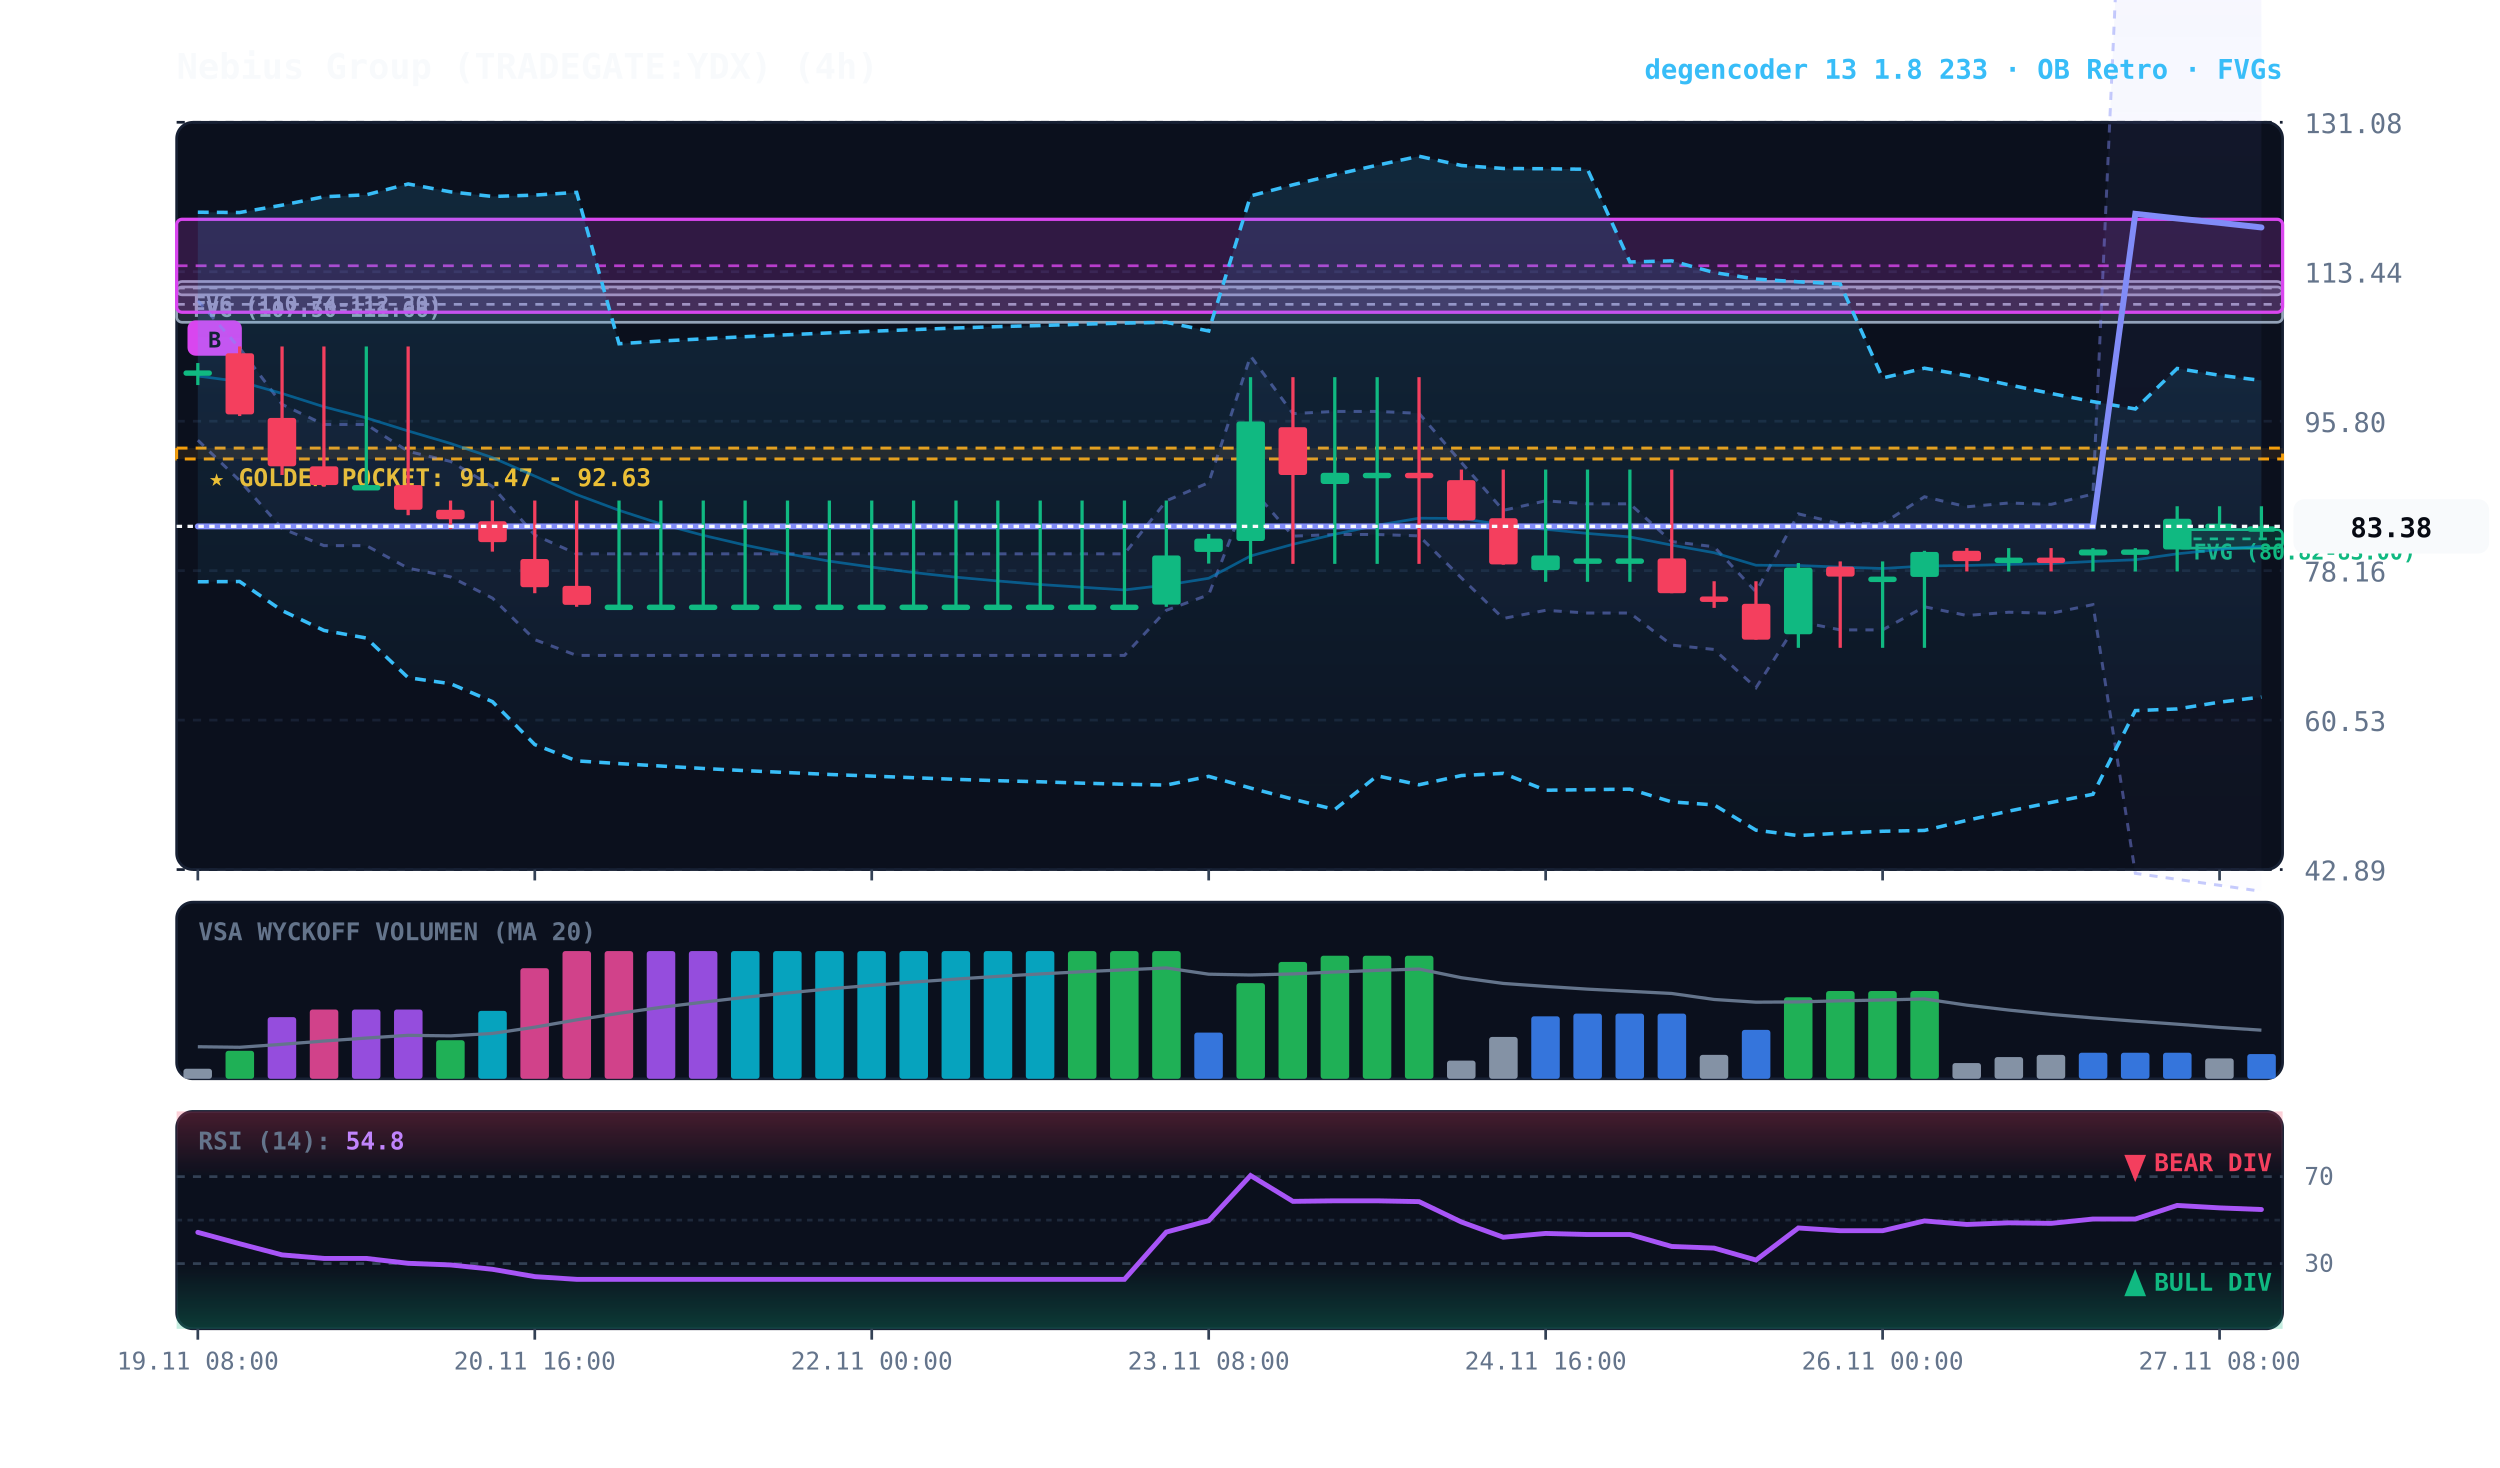
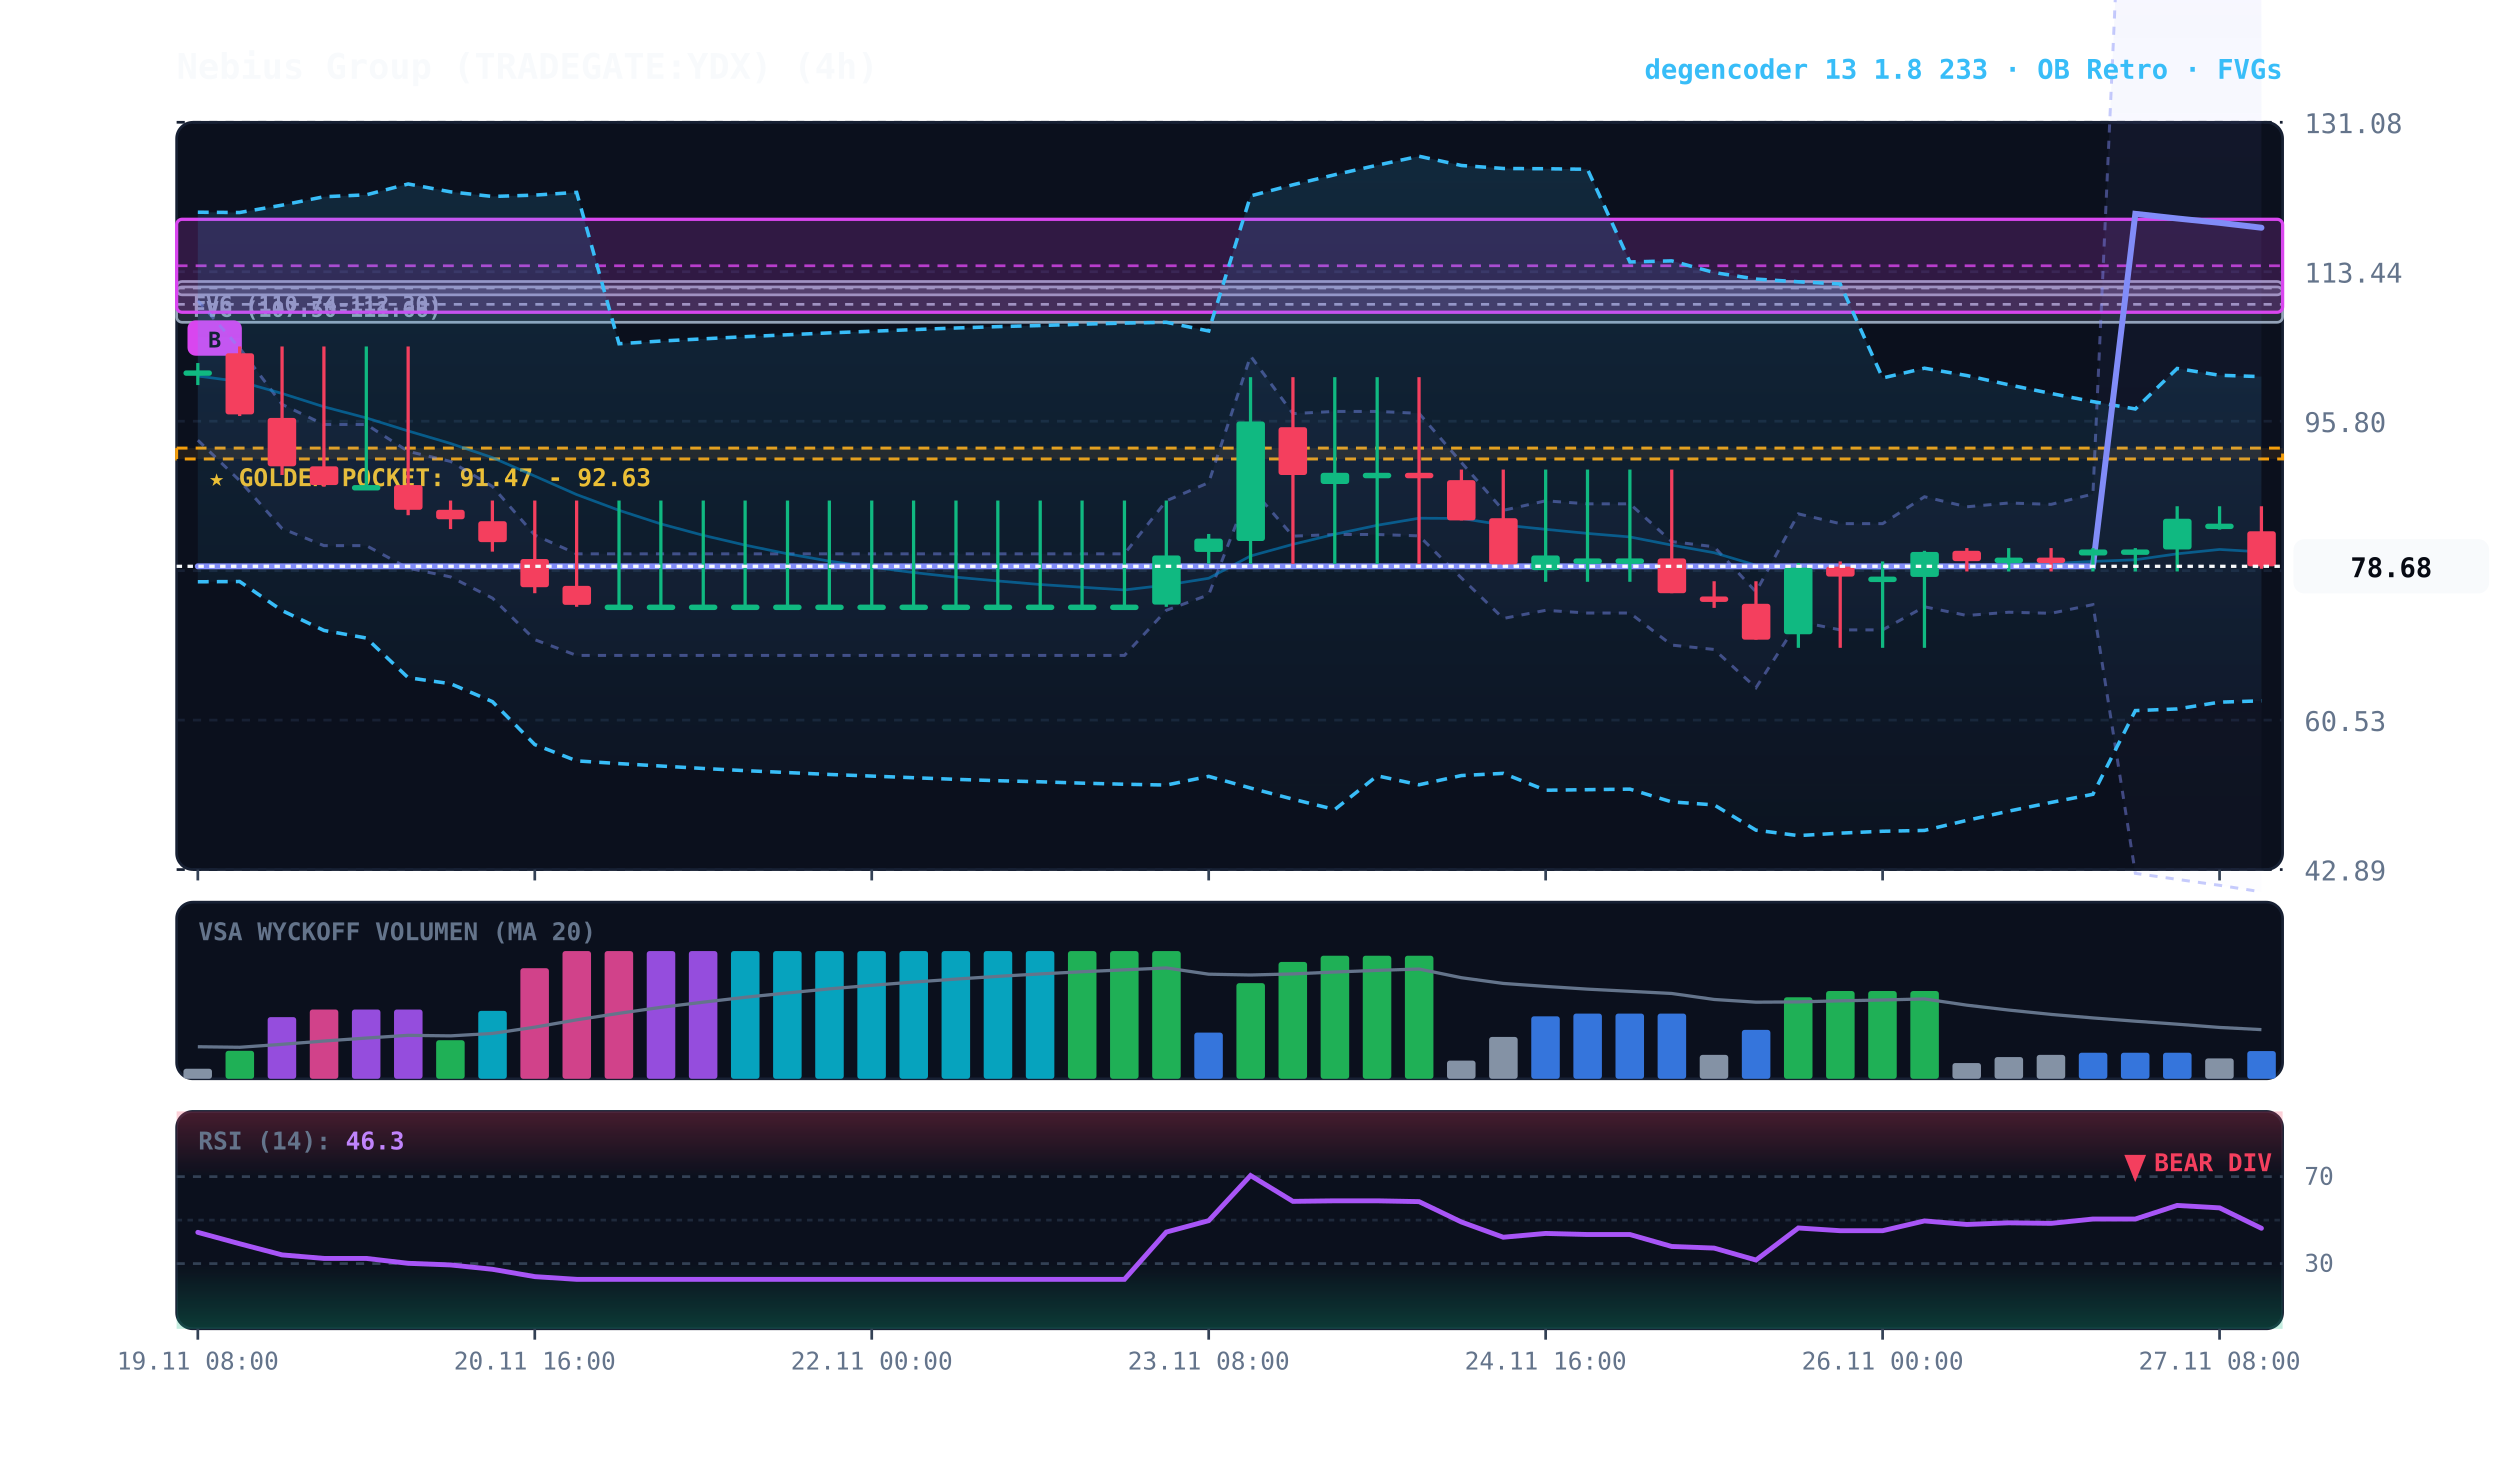
<svg xmlns="http://www.w3.org/2000/svg" viewBox="0 0 920 540" width="100%" height="100%" style="background:#070a13; font-family:'JetBrains Mono', monospace;">
  <defs>
    <linearGradient id="cloud-grad" x1="0%" y1="0%" x2="0%" y2="100%">
      <stop offset="0%" stop-color="#38bdf8" stop-opacity="0.14" />
      <stop offset="100%" stop-color="#38bdf8" stop-opacity="0.02" />
    </linearGradient>
    <linearGradient id="rfe-cloud" x1="0%" y1="0%" x2="0%" y2="100%">
      <stop offset="0%" stop-color="#818cf8" stop-opacity="0.09" />
      <stop offset="100%" stop-color="#818cf8" stop-opacity="0.02" />
    </linearGradient>
    <linearGradient id="rsi-overbought" x1="0%" y1="0%" x2="0%" y2="100%">
      <stop offset="0%" stop-color="#f43f5e" stop-opacity="0.25" />
      <stop offset="100%" stop-color="#f43f5e" stop-opacity="0.0" />
    </linearGradient>
    <linearGradient id="rsi-oversold" x1="0%" y1="0%" x2="0%" y2="100%">
      <stop offset="0%" stop-color="#10b981" stop-opacity="0.0" />
      <stop offset="100%" stop-color="#10b981" stop-opacity="0.25" />
    </linearGradient>
  </defs>
  <rect x="65" y="45" width="775" height="275" fill="#0b101d" rx="6" stroke="#172033" stroke-width="1" />
  <rect x="65" y="332" width="775" height="65" fill="#0b101d" rx="6" stroke="#172033" stroke-width="1" />
  <rect x="65" y="409" width="775" height="80" fill="#0b101d" rx="6" stroke="#172033" stroke-width="1" />
  <line x1="65" y1="320.0" x2="840" y2="320.0" stroke="#172033" stroke-dasharray="3,3" stroke-width="1" />
  <text x="848" y="324.0" fill="#64748b" font-size="10" text-anchor="start">42.89</text>
  <line x1="65" y1="265.0" x2="840" y2="265.0" stroke="#172033" stroke-dasharray="3,3" stroke-width="1" />
  <text x="848" y="269.0" fill="#64748b" font-size="10" text-anchor="start">60.53</text>
  <line x1="65" y1="210.0" x2="840" y2="210.0" stroke="#172033" stroke-dasharray="3,3" stroke-width="1" />
  <text x="848" y="214.0" fill="#64748b" font-size="10" text-anchor="start">78.16</text>
  <line x1="65" y1="155.0" x2="840" y2="155.0" stroke="#172033" stroke-dasharray="3,3" stroke-width="1" />
  <text x="848" y="159.0" fill="#64748b" font-size="10" text-anchor="start">95.80</text>
  <line x1="65" y1="100.0" x2="840" y2="100.0" stroke="#172033" stroke-dasharray="3,3" stroke-width="1" />
  <text x="848" y="104.0" fill="#64748b" font-size="10" text-anchor="start">113.44</text>
  <line x1="65" y1="45.0" x2="840" y2="45.0" stroke="#172033" stroke-dasharray="3,3" stroke-width="1" />
  <text x="848" y="49.0" fill="#64748b" font-size="10" text-anchor="start">131.08</text>
  <rect x="65" y="164.9" width="775" height="4.0" fill="rgba(245, 158, 11, 0.10)" stroke="#f59e0b" stroke-dasharray="4,3" stroke-width="1.1" />
  <text x="77" y="178.9" fill="#fbbf24" font-size="9" font-weight="bold">★ GOLDEN POCKET: 91.47 - 92.63</text>
-   <rect x="801.2" y="194.9" width="38.8" height="6.8" fill="rgba(16, 185, 129, 0.18)" stroke="#10b981" stroke-width="1" rx="2" />
-   <line x1="801.2" y1="198.3" x2="840" y2="198.3" stroke="#10b981" stroke-dasharray="3,3" stroke-width="1" />
-   <text x="807.2" y="205.9" fill="#10b981" font-size="8" font-weight="bold">FVG (80.82-83.00)</text>
  <rect x="65.0" y="105.6" width="775.0" height="13.0" fill="rgba(148, 163, 184, 0.18)" stroke="#94a3b8" stroke-width="1" rx="2" />
  <line x1="65.0" y1="112.0" x2="840" y2="112.0" stroke="#94a3b8" stroke-dasharray="3,3" stroke-width="1" />
  <text x="71.0" y="116.6" fill="#94a3b8" font-size="8" font-weight="bold">FVG (107.50-111.66)</text>
  <rect x="65.0" y="103.6" width="775.0" height="4.9" fill="rgba(148, 163, 184, 0.18)" stroke="#94a3b8" stroke-width="1" rx="2" />
  <line x1="65.0" y1="106.0" x2="840" y2="106.0" stroke="#94a3b8" stroke-dasharray="3,3" stroke-width="1" />
  <text x="71.0" y="114.6" fill="#94a3b8" font-size="8" font-weight="bold">FVG (110.74-112.30)</text>
  <rect x="65.0" y="80.7" width="775.0" height="34.2" fill="rgba(217, 70, 239, 0.18)" stroke="#d946ef" stroke-width="1.2" rx="2" />
  <line x1="65.0" y1="97.8" x2="840" y2="97.8" stroke="#d946ef" stroke-dasharray="4,3" stroke-width="1.0" opacity="0.8" />
  <rect x="69.0" y="117.9" width="20" height="13" fill="#d946ef" rx="3" />
  <text x="79.0" y="127.9" fill="#070a13" font-size="8" font-weight="bold" text-anchor="middle">B</text>
-   <polygon points="72.8,110.6 88.2,128.1 103.8,148.8 119.2,156.2 134.8,156.2 150.2,166.1 165.8,169.8 181.2,179.0 196.8,196.9 212.2,203.8 227.8,203.8 243.2,203.8 258.8,203.8 274.2,203.8 289.8,203.8 305.2,203.8 320.8,203.8 336.2,203.8 351.8,203.8 367.2,203.8 382.8,203.8 398.2,203.8 413.8,203.8 429.2,184.3 444.8,177.6 460.2,131.0 475.8,152.2 491.2,151.4 506.8,151.4 522.2,152.1 537.8,170.2 553.2,187.8 568.8,184.3 584.2,185.4 599.8,185.4 615.2,199.3 630.8,201.2 646.2,217.8 661.8,189.1 677.2,192.7 692.8,192.7 708.2,182.8 723.8,186.5 739.2,185.1 754.8,185.6 770.2,181.8 785.8,-164.0 801.2,-162.9 816.8,-161.7 832.2,-160.6 832.2,328.0 816.8,325.8 801.2,323.6 785.8,321.4 770.2,222.5 754.8,225.7 739.2,225.3 723.8,226.5 708.2,223.3 692.8,231.8 677.2,231.8 661.8,228.7 646.2,253.1 630.8,239.0 615.2,237.4 599.8,225.6 584.2,225.6 568.8,224.6 553.2,227.6 537.8,212.7 522.2,197.2 506.8,196.7 491.2,196.7 475.8,197.3 460.2,179.3 444.8,218.9 429.2,224.6 413.8,241.2 398.2,241.2 382.8,241.2 367.2,241.2 351.8,241.2 336.2,241.2 320.8,241.2 305.2,241.2 289.8,241.2 274.2,241.2 258.8,241.2 243.2,241.2 227.8,241.2 212.2,241.2 196.8,235.4 181.2,220.1 165.8,212.3 150.2,209.1 134.8,200.8 119.2,200.8 103.8,194.5 88.2,176.9 72.8,162.0" fill="url(#rfe-cloud)" />
+   <polygon points="72.8,110.6 88.2,128.1 103.8,148.8 119.2,156.2 134.8,156.2 150.2,166.1 165.8,169.8 181.2,179.0 196.8,196.9 212.2,203.8 227.8,203.8 243.2,203.8 258.8,203.8 274.2,203.8 289.8,203.8 305.2,203.8 320.8,203.8 336.2,203.8 351.8,203.8 367.2,203.8 382.8,203.8 398.2,203.8 413.8,203.8 429.2,184.3 444.8,177.6 460.2,131.0 475.8,152.2 491.2,151.4 506.8,151.4 522.2,152.1 537.8,170.2 553.2,187.8 568.8,184.3 584.2,185.4 599.8,185.4 615.2,199.3 630.8,201.2 646.2,217.8 661.8,189.1 677.2,192.7 692.8,192.7 708.2,182.8 723.8,186.5 739.2,185.1 754.8,185.6 770.2,181.8 785.8,-164.0 801.2,-162.9 816.8,-161.7 832.2,-160.6 832.2,328.2 816.8,325.8 801.2,323.6 785.8,321.4 770.2,222.5 754.8,225.7 739.2,225.3 723.8,226.5 708.2,223.3 692.8,231.8 677.2,231.8 661.8,228.7 646.2,253.1 630.8,239.0 615.2,237.4 599.8,225.6 584.2,225.6 568.8,224.6 553.2,227.6 537.8,212.7 522.2,197.2 506.8,196.7 491.2,196.7 475.8,197.3 460.2,179.3 444.8,218.9 429.2,224.6 413.8,241.2 398.2,241.2 382.8,241.2 367.2,241.2 351.8,241.2 336.2,241.2 320.8,241.2 305.2,241.2 289.8,241.2 274.2,241.2 258.8,241.2 243.2,241.2 227.8,241.2 212.2,241.2 196.8,235.4 181.2,220.1 165.8,212.3 150.2,209.1 134.8,200.8 119.2,200.8 103.8,194.5 88.2,176.9 72.8,162.0" fill="url(#rfe-cloud)" />
  <polyline points="72.8,110.6 88.2,128.1 103.8,148.8 119.2,156.2 134.8,156.2 150.2,166.1 165.8,169.8 181.2,179.0 196.8,196.9 212.2,203.8 227.8,203.8 243.2,203.8 258.8,203.8 274.2,203.8 289.8,203.8 305.2,203.8 320.8,203.8 336.2,203.8 351.8,203.8 367.2,203.8 382.8,203.8 398.2,203.8 413.8,203.8 429.2,184.3 444.8,177.6 460.2,131.0 475.8,152.2 491.2,151.4 506.8,151.4 522.2,152.1 537.8,170.2 553.2,187.8 568.8,184.3 584.2,185.4 599.8,185.4 615.2,199.3 630.8,201.2 646.2,217.8 661.8,189.1 677.2,192.7 692.8,192.7 708.2,182.8 723.8,186.5 739.2,185.1 754.8,185.6 770.2,181.8 785.8,-164.0 801.2,-162.9 816.8,-161.7 832.2,-160.6" fill="none" stroke="#818cf8" stroke-width="1.1" stroke-opacity="0.45" stroke-dasharray="3,3" />
-   <polyline points="72.8,162.0 88.2,176.9 103.8,194.5 119.2,200.8 134.8,200.8 150.2,209.1 165.8,212.3 181.2,220.1 196.8,235.4 212.2,241.2 227.8,241.2 243.2,241.2 258.8,241.2 274.2,241.2 289.8,241.2 305.2,241.2 320.8,241.2 336.2,241.2 351.8,241.2 367.2,241.2 382.8,241.2 398.2,241.2 413.8,241.2 429.2,224.6 444.8,218.9 460.2,179.3 475.8,197.3 491.2,196.7 506.8,196.7 522.2,197.2 537.8,212.7 553.2,227.6 568.8,224.6 584.2,225.6 599.8,225.6 615.2,237.4 630.8,239.0 646.2,253.1 661.8,228.7 677.2,231.8 692.8,231.8 708.2,223.3 723.8,226.5 739.2,225.3 754.8,225.7 770.2,222.5 785.8,321.4 801.2,323.6 816.8,325.8 832.2,328.0" fill="none" stroke="#818cf8" stroke-width="1.1" stroke-opacity="0.45" stroke-dasharray="3,3" />
-   <polygon points="72.8,78.1 88.2,78.2 103.8,75.5 119.2,72.4 134.8,71.7 150.2,67.7 165.8,70.6 181.2,72.3 196.8,71.8 212.2,70.8 227.8,126.5 243.2,125.5 258.8,124.7 274.2,123.9 289.8,123.2 305.2,122.5 320.8,121.9 336.2,121.3 351.8,120.7 367.2,120.2 382.8,119.8 398.2,119.3 413.8,118.9 429.2,118.6 444.8,121.8 460.2,72.1 475.8,68.0 491.2,64.3 506.8,60.8 522.2,57.5 537.8,60.9 553.2,62.0 568.8,62.1 584.2,62.3 599.8,96.4 615.2,96.0 630.8,100.3 646.2,102.7 661.8,103.7 677.2,104.5 692.8,139.1 708.2,135.5 723.8,138.2 739.2,141.6 754.8,144.8 770.2,147.8 785.8,150.5 801.2,135.6 816.8,138.1 832.2,140.0 832.2,256.5 816.8,258.4 801.2,260.9 785.8,261.5 770.2,292.3 754.8,295.3 739.2,298.5 723.8,301.9 708.2,305.6 692.8,305.9 677.2,306.6 661.8,307.5 646.2,305.5 630.8,296.2 615.2,295.1 599.8,290.4 584.2,290.6 568.8,290.8 553.2,284.6 537.8,285.4 522.2,288.8 506.8,285.5 491.2,297.9 475.8,294.1 460.2,290.0 444.8,285.7 429.2,288.9 413.8,288.6 398.2,288.2 382.8,287.7 367.2,287.3 351.8,286.8 336.2,286.2 320.8,285.6 305.2,285.0 289.8,284.3 274.2,283.6 258.8,282.8 243.2,281.9 227.8,281.0 212.2,280.0 196.8,274.0 181.2,258.2 165.8,251.6 150.2,249.4 134.8,234.8 119.2,232.0 103.8,224.7 88.2,214.0 72.8,214.1" fill="url(#cloud-grad)" />
-   <polyline points="72.8,78.1 88.2,78.2 103.8,75.5 119.2,72.4 134.8,71.7 150.2,67.7 165.8,70.6 181.2,72.3 196.8,71.8 212.2,70.8 227.8,126.5 243.2,125.5 258.8,124.7 274.2,123.9 289.8,123.2 305.2,122.5 320.8,121.9 336.2,121.3 351.8,120.7 367.2,120.2 382.8,119.8 398.2,119.3 413.8,118.9 429.2,118.6 444.8,121.8 460.2,72.1 475.8,68.0 491.2,64.3 506.8,60.8 522.2,57.5 537.8,60.9 553.2,62.0 568.8,62.1 584.2,62.3 599.8,96.4 615.2,96.0 630.8,100.3 646.2,102.7 661.8,103.7 677.2,104.5 692.8,139.1 708.2,135.5 723.8,138.2 739.2,141.6 754.8,144.8 770.2,147.8 785.8,150.5 801.2,135.6 816.8,138.1 832.2,140.0" fill="none" stroke="#38bdf8" stroke-width="1.3" stroke-dasharray="4,3" />
-   <polyline points="72.8,214.1 88.2,214.0 103.8,224.7 119.2,232.0 134.8,234.8 150.2,249.4 165.8,251.6 181.2,258.2 196.8,274.0 212.2,280.0 227.8,281.0 243.2,281.9 258.8,282.8 274.2,283.6 289.8,284.3 305.2,285.0 320.8,285.6 336.2,286.2 351.8,286.8 367.2,287.3 382.8,287.7 398.2,288.2 413.8,288.6 429.2,288.9 444.8,285.7 460.2,290.0 475.8,294.1 491.2,297.9 506.8,285.5 522.2,288.8 537.8,285.4 553.2,284.6 568.8,290.8 584.2,290.6 599.8,290.4 615.2,295.1 630.8,296.2 646.2,305.5 661.8,307.5 677.2,306.6 692.8,305.9 708.2,305.6 723.8,301.9 739.2,298.5 754.8,295.3 770.2,292.3 785.8,261.5 801.2,260.9 816.8,258.4 832.2,256.5" fill="none" stroke="#38bdf8" stroke-width="1.3" stroke-dasharray="4,3" />
-   <polyline points="72.8,138.4 88.2,140.4 103.8,144.8 119.2,149.7 134.8,153.8 150.2,158.6 165.8,163.2 181.2,168.4 196.8,175.2 212.2,182.0 227.8,187.8 243.2,192.8 258.8,197.0 274.2,200.6 289.8,203.8 305.2,206.5 320.8,208.7 336.2,210.7 351.8,212.4 367.2,213.8 382.8,215.1 398.2,216.1 413.8,217.1 429.2,215.3 444.8,212.8 460.2,204.6 475.8,200.3 491.2,196.6 506.8,193.3 522.2,190.7 537.8,190.8 553.2,193.2 568.8,194.8 584.2,196.3 599.8,197.6 615.2,200.6 630.8,203.4 646.2,208.0 661.8,208.1 677.2,208.7 692.8,209.2 708.2,208.3 723.8,208.1 739.2,207.7 754.8,207.4 770.2,206.6 785.8,206.0 801.2,203.8 816.8,202.2 832.2,201.0" fill="none" stroke="#0284c7" stroke-width="1.0" stroke-opacity="0.6" />
-   <polyline points="72.8,193.7 88.2,193.7 103.8,193.7 119.2,193.7 134.8,193.7 150.2,193.7 165.8,193.7 181.2,193.7 196.8,193.7 212.2,193.7 227.8,193.7 243.2,193.7 258.8,193.7 274.2,193.7 289.8,193.7 305.2,193.7 320.8,193.7 336.2,193.7 351.8,193.7 367.2,193.7 382.8,193.7 398.2,193.7 413.8,193.7 429.2,193.7 444.8,193.7 460.2,193.7 475.8,193.7 491.2,193.7 506.8,193.7 522.2,193.7 537.8,193.7 553.2,193.7 568.8,193.7 584.2,193.7 599.8,193.7 615.2,193.7 630.8,193.7 646.2,193.7 661.8,193.7 677.2,193.7 692.8,193.7 708.2,193.7 723.8,193.7 739.2,193.7 754.8,193.7 770.2,193.7 785.8,78.7 801.2,80.4 816.8,82.0 832.2,83.7" fill="none" stroke="#818cf8" stroke-width="2.2" stroke-linecap="round" />
+   <polyline points="72.8,162.0 88.2,176.9 103.8,194.5 119.2,200.8 134.8,200.8 150.2,209.1 165.8,212.3 181.2,220.1 196.8,235.4 212.2,241.2 227.8,241.2 243.2,241.2 258.8,241.2 274.2,241.2 289.8,241.2 305.2,241.2 320.8,241.2 336.2,241.2 351.8,241.2 367.2,241.2 382.8,241.2 398.2,241.2 413.8,241.2 429.2,224.6 444.8,218.9 460.2,179.3 475.8,197.3 491.2,196.7 506.8,196.7 522.2,197.2 537.8,212.7 553.2,227.6 568.8,224.6 584.2,225.6 599.8,225.6 615.2,237.4 630.8,239.0 646.2,253.1 661.8,228.7 677.2,231.8 692.8,231.8 708.2,223.3 723.8,226.5 739.2,225.3 754.8,225.7 770.2,222.5 785.8,321.4 801.2,323.6 816.8,325.8 832.2,328.2" fill="none" stroke="#818cf8" stroke-width="1.1" stroke-opacity="0.45" stroke-dasharray="3,3" />
+   <polygon points="72.8,78.1 88.2,78.2 103.8,75.5 119.2,72.4 134.8,71.7 150.2,67.7 165.8,70.6 181.2,72.3 196.8,71.8 212.2,70.8 227.8,126.5 243.2,125.5 258.8,124.7 274.2,123.9 289.8,123.2 305.2,122.5 320.8,121.9 336.2,121.3 351.8,120.7 367.2,120.2 382.8,119.8 398.2,119.3 413.8,118.9 429.2,118.6 444.8,121.8 460.2,72.1 475.8,68.0 491.2,64.3 506.8,60.8 522.2,57.5 537.8,60.9 553.2,62.0 568.8,62.1 584.2,62.3 599.8,96.4 615.2,96.0 630.8,100.3 646.2,102.7 661.8,103.7 677.2,104.5 692.8,139.1 708.2,135.5 723.8,138.2 739.2,141.6 754.8,144.8 770.2,147.8 785.8,150.5 801.2,135.6 816.8,138.1 832.2,138.6 832.2,257.9 816.8,258.4 801.2,260.9 785.8,261.5 770.2,292.3 754.8,295.3 739.2,298.5 723.8,301.9 708.2,305.6 692.8,305.9 677.2,306.6 661.8,307.5 646.2,305.5 630.8,296.2 615.2,295.1 599.8,290.4 584.2,290.6 568.8,290.8 553.2,284.6 537.8,285.4 522.2,288.8 506.8,285.5 491.2,297.9 475.8,294.1 460.2,290.0 444.8,285.7 429.2,288.9 413.8,288.6 398.2,288.2 382.8,287.7 367.2,287.3 351.8,286.8 336.2,286.2 320.8,285.6 305.2,285.0 289.8,284.3 274.2,283.6 258.8,282.8 243.2,281.9 227.8,281.0 212.2,280.0 196.8,274.0 181.2,258.2 165.8,251.6 150.2,249.4 134.8,234.8 119.2,232.0 103.8,224.7 88.2,214.0 72.8,214.1" fill="url(#cloud-grad)" />
+   <polyline points="72.8,78.1 88.2,78.2 103.8,75.5 119.2,72.4 134.8,71.7 150.2,67.7 165.8,70.6 181.2,72.3 196.8,71.8 212.2,70.8 227.8,126.5 243.2,125.5 258.8,124.7 274.2,123.9 289.8,123.2 305.2,122.5 320.8,121.9 336.2,121.3 351.8,120.7 367.2,120.2 382.8,119.8 398.2,119.3 413.8,118.9 429.2,118.6 444.8,121.8 460.2,72.1 475.8,68.0 491.2,64.3 506.8,60.8 522.2,57.5 537.8,60.9 553.2,62.0 568.8,62.1 584.2,62.3 599.8,96.4 615.2,96.0 630.8,100.3 646.2,102.7 661.8,103.7 677.2,104.5 692.8,139.1 708.2,135.5 723.8,138.2 739.2,141.6 754.8,144.8 770.2,147.8 785.8,150.5 801.2,135.6 816.8,138.1 832.2,138.6" fill="none" stroke="#38bdf8" stroke-width="1.3" stroke-dasharray="4,3" />
+   <polyline points="72.8,214.1 88.2,214.0 103.8,224.7 119.2,232.0 134.8,234.8 150.2,249.4 165.8,251.6 181.2,258.2 196.8,274.0 212.2,280.0 227.8,281.0 243.2,281.9 258.8,282.8 274.2,283.6 289.8,284.3 305.2,285.0 320.8,285.6 336.2,286.2 351.8,286.8 367.2,287.3 382.8,287.7 398.2,288.2 413.8,288.6 429.2,288.9 444.8,285.7 460.2,290.0 475.8,294.1 491.2,297.9 506.8,285.5 522.2,288.8 537.8,285.4 553.2,284.6 568.8,290.8 584.2,290.6 599.8,290.4 615.2,295.1 630.8,296.2 646.2,305.5 661.8,307.5 677.2,306.6 692.8,305.9 708.2,305.6 723.8,301.9 739.2,298.5 754.8,295.3 770.2,292.3 785.8,261.5 801.2,260.9 816.8,258.4 832.2,257.9" fill="none" stroke="#38bdf8" stroke-width="1.3" stroke-dasharray="4,3" />
+   <polyline points="72.8,138.4 88.2,140.4 103.8,144.8 119.2,149.7 134.8,153.8 150.2,158.6 165.8,163.2 181.2,168.4 196.8,175.2 212.2,182.0 227.8,187.8 243.2,192.8 258.8,197.0 274.2,200.6 289.8,203.8 305.2,206.5 320.8,208.7 336.2,210.7 351.8,212.4 367.2,213.8 382.8,215.1 398.2,216.1 413.8,217.1 429.2,215.3 444.8,212.8 460.2,204.6 475.8,200.3 491.2,196.6 506.8,193.3 522.2,190.7 537.8,190.8 553.2,193.2 568.8,194.8 584.2,196.3 599.8,197.6 615.2,200.6 630.8,203.4 646.2,208.0 661.8,208.1 677.2,208.7 692.8,209.2 708.2,208.3 723.8,208.1 739.2,207.7 754.8,207.4 770.2,206.6 785.8,206.0 801.2,203.8 816.8,202.2 832.2,203.1" fill="none" stroke="#0284c7" stroke-width="1.0" stroke-opacity="0.6" />
+   <polyline points="72.8,208.4 88.2,208.4 103.8,208.4 119.2,208.4 134.8,208.4 150.2,208.4 165.8,208.4 181.2,208.4 196.8,208.4 212.2,208.4 227.8,208.4 243.2,208.4 258.8,208.4 274.2,208.4 289.8,208.4 305.2,208.4 320.8,208.4 336.2,208.4 351.8,208.4 367.2,208.4 382.8,208.4 398.2,208.4 413.8,208.4 429.2,208.4 444.8,208.4 460.2,208.4 475.8,208.4 491.2,208.4 506.8,208.4 522.2,208.4 537.8,208.4 553.2,208.4 568.8,208.4 584.2,208.4 599.8,208.4 615.2,208.4 630.8,208.4 646.2,208.4 661.8,208.4 677.2,208.4 692.8,208.4 708.2,208.4 723.8,208.4 739.2,208.4 754.8,208.4 770.2,208.4 785.8,78.7 801.2,80.4 816.8,82.0 832.2,83.8" fill="none" stroke="#818cf8" stroke-width="2.2" stroke-linecap="round" />
  <line x1="72.8" y1="133.6" x2="72.8" y2="141.7" stroke="#10b981" stroke-width="1.2" />
  <rect x="67.5" y="136.3" width="10.5" height="2.0" fill="#10b981" rx="1" />
  <line x1="88.2" y1="127.5" x2="88.2" y2="153.1" stroke="#f43f5e" stroke-width="1.2" />
  <rect x="83.0" y="130.0" width="10.5" height="22.5" fill="#f43f5e" rx="1" />
  <line x1="103.8" y1="127.5" x2="103.8" y2="174.8" stroke="#f43f5e" stroke-width="1.2" />
  <rect x="98.5" y="153.8" width="10.5" height="17.8" fill="#f43f5e" rx="1" />
  <line x1="119.2" y1="127.5" x2="119.2" y2="179.1" stroke="#f43f5e" stroke-width="1.2" />
  <rect x="114.0" y="171.6" width="10.5" height="6.9" fill="#f43f5e" rx="1" />
  <line x1="134.8" y1="127.5" x2="134.8" y2="179.1" stroke="#10b981" stroke-width="1.2" />
  <rect x="129.5" y="178.5" width="10.5" height="2.0" fill="#10b981" rx="1" />
  <line x1="150.2" y1="127.5" x2="150.2" y2="189.6" stroke="#f43f5e" stroke-width="1.2" />
  <rect x="145.0" y="178.5" width="10.5" height="9.1" fill="#f43f5e" rx="1" />
  <line x1="165.8" y1="184.2" x2="165.8" y2="194.7" stroke="#f43f5e" stroke-width="1.2" />
  <rect x="160.5" y="187.6" width="10.5" height="3.5" fill="#f43f5e" rx="1" />
  <line x1="181.2" y1="184.2" x2="181.2" y2="203.0" stroke="#f43f5e" stroke-width="1.2" />
  <rect x="176.0" y="191.8" width="10.5" height="7.7" fill="#f43f5e" rx="1" />
  <line x1="196.8" y1="184.2" x2="196.8" y2="218.3" stroke="#f43f5e" stroke-width="1.2" />
  <rect x="191.5" y="205.7" width="10.5" height="10.4" fill="#f43f5e" rx="1" />
  <line x1="212.2" y1="184.2" x2="212.2" y2="223.3" stroke="#f43f5e" stroke-width="1.2" />
  <rect x="207.0" y="215.6" width="10.5" height="7.0" fill="#f43f5e" rx="1" />
  <line x1="227.8" y1="184.2" x2="227.8" y2="223.3" stroke="#10b981" stroke-width="1.2" />
  <rect x="222.5" y="222.5" width="10.5" height="2.0" fill="#10b981" rx="1" />
  <line x1="243.2" y1="184.2" x2="243.2" y2="223.3" stroke="#10b981" stroke-width="1.2" />
  <rect x="238.0" y="222.5" width="10.5" height="2.0" fill="#10b981" rx="1" />
  <line x1="258.8" y1="184.2" x2="258.8" y2="223.3" stroke="#10b981" stroke-width="1.2" />
  <rect x="253.5" y="222.5" width="10.5" height="2.0" fill="#10b981" rx="1" />
  <line x1="274.2" y1="184.2" x2="274.2" y2="223.3" stroke="#10b981" stroke-width="1.2" />
  <rect x="269.0" y="222.5" width="10.5" height="2.0" fill="#10b981" rx="1" />
  <line x1="289.8" y1="184.2" x2="289.8" y2="223.3" stroke="#10b981" stroke-width="1.2" />
  <rect x="284.5" y="222.5" width="10.5" height="2.0" fill="#10b981" rx="1" />
  <line x1="305.2" y1="184.2" x2="305.2" y2="223.3" stroke="#10b981" stroke-width="1.2" />
  <rect x="300.0" y="222.5" width="10.5" height="2.0" fill="#10b981" rx="1" />
  <line x1="320.8" y1="184.2" x2="320.8" y2="223.3" stroke="#10b981" stroke-width="1.2" />
  <rect x="315.5" y="222.5" width="10.5" height="2.0" fill="#10b981" rx="1" />
  <line x1="336.2" y1="184.2" x2="336.2" y2="223.3" stroke="#10b981" stroke-width="1.2" />
  <rect x="331.0" y="222.5" width="10.5" height="2.0" fill="#10b981" rx="1" />
  <line x1="351.8" y1="184.2" x2="351.8" y2="223.3" stroke="#10b981" stroke-width="1.2" />
  <rect x="346.5" y="222.5" width="10.5" height="2.0" fill="#10b981" rx="1" />
  <line x1="367.2" y1="184.2" x2="367.2" y2="223.3" stroke="#10b981" stroke-width="1.2" />
  <rect x="362.0" y="222.5" width="10.5" height="2.0" fill="#10b981" rx="1" />
  <line x1="382.8" y1="184.2" x2="382.8" y2="223.3" stroke="#10b981" stroke-width="1.2" />
  <rect x="377.5" y="222.5" width="10.5" height="2.0" fill="#10b981" rx="1" />
  <line x1="398.2" y1="184.2" x2="398.2" y2="223.3" stroke="#10b981" stroke-width="1.2" />
  <rect x="393.0" y="222.5" width="10.5" height="2.0" fill="#10b981" rx="1" />
  <line x1="413.8" y1="184.2" x2="413.8" y2="223.3" stroke="#10b981" stroke-width="1.2" />
  <rect x="408.5" y="222.5" width="10.5" height="2.0" fill="#10b981" rx="1" />
  <line x1="429.2" y1="184.2" x2="429.2" y2="223.3" stroke="#10b981" stroke-width="1.2" />
  <rect x="424.0" y="204.4" width="10.5" height="18.1" fill="#10b981" rx="1" />
  <line x1="444.8" y1="196.5" x2="444.8" y2="207.4" stroke="#10b981" stroke-width="1.2" />
  <rect x="439.5" y="198.2" width="10.5" height="4.9" fill="#10b981" rx="1" />
  <line x1="460.2" y1="138.8" x2="460.2" y2="207.5" stroke="#10b981" stroke-width="1.2" />
  <rect x="455.0" y="155.1" width="10.5" height="44.0" fill="#10b981" rx="1" />
  <line x1="475.8" y1="138.8" x2="475.8" y2="207.5" stroke="#f43f5e" stroke-width="1.2" />
  <rect x="470.5" y="157.2" width="10.5" height="17.6" fill="#f43f5e" rx="1" />
  <line x1="491.2" y1="138.8" x2="491.2" y2="207.5" stroke="#10b981" stroke-width="1.2" />
  <rect x="486.0" y="174.0" width="10.5" height="4.1" fill="#10b981" rx="1" />
  <line x1="506.8" y1="138.8" x2="506.8" y2="207.5" stroke="#10b981" stroke-width="1.2" />
  <rect x="501.5" y="174.0" width="10.5" height="2.0" fill="#10b981" rx="1" />
  <line x1="522.2" y1="138.8" x2="522.2" y2="207.5" stroke="#f43f5e" stroke-width="1.2" />
  <rect x="517.0" y="174.0" width="10.5" height="2.0" fill="#f43f5e" rx="1" />
  <line x1="537.8" y1="172.8" x2="537.8" y2="191.5" stroke="#f43f5e" stroke-width="1.2" />
  <rect x="532.5" y="176.7" width="10.5" height="14.8" fill="#f43f5e" rx="1" />
  <line x1="553.2" y1="172.8" x2="553.2" y2="207.8" stroke="#f43f5e" stroke-width="1.2" />
  <rect x="548.0" y="190.7" width="10.5" height="17.0" fill="#f43f5e" rx="1" />
  <line x1="568.8" y1="172.8" x2="568.8" y2="214.1" stroke="#10b981" stroke-width="1.2" />
  <rect x="563.5" y="204.4" width="10.5" height="5.4" fill="#10b981" rx="1" />
  <line x1="584.2" y1="172.8" x2="584.2" y2="214.1" stroke="#10b981" stroke-width="1.2" />
  <rect x="579.0" y="205.5" width="10.5" height="2.0" fill="#10b981" rx="1" />
  <line x1="599.8" y1="172.8" x2="599.8" y2="214.1" stroke="#10b981" stroke-width="1.2" />
  <rect x="594.5" y="205.5" width="10.5" height="2.0" fill="#10b981" rx="1" />
  <line x1="615.2" y1="172.8" x2="615.2" y2="218.3" stroke="#f43f5e" stroke-width="1.2" />
  <rect x="610.0" y="205.5" width="10.5" height="12.8" fill="#f43f5e" rx="1" />
  <line x1="630.8" y1="213.9" x2="630.8" y2="223.7" stroke="#f43f5e" stroke-width="1.2" />
  <rect x="625.5" y="219.5" width="10.5" height="2.0" fill="#f43f5e" rx="1" />
  <line x1="646.2" y1="213.9" x2="646.2" y2="235.4" stroke="#f43f5e" stroke-width="1.2" />
  <rect x="641.0" y="222.2" width="10.5" height="13.2" fill="#f43f5e" rx="1" />
  <line x1="661.8" y1="207.2" x2="661.8" y2="238.4" stroke="#10b981" stroke-width="1.2" />
  <rect x="656.5" y="208.9" width="10.5" height="24.5" fill="#10b981" rx="1" />
  <line x1="677.2" y1="206.6" x2="677.2" y2="238.4" stroke="#f43f5e" stroke-width="1.2" />
  <rect x="672.0" y="208.5" width="10.5" height="3.7" fill="#f43f5e" rx="1" />
  <line x1="692.8" y1="206.6" x2="692.8" y2="238.4" stroke="#10b981" stroke-width="1.2" />
  <rect x="687.5" y="212.2" width="10.5" height="2.0" fill="#10b981" rx="1" />
  <line x1="708.2" y1="202.7" x2="708.2" y2="238.4" stroke="#10b981" stroke-width="1.2" />
  <rect x="703.0" y="203.1" width="10.5" height="9.2" fill="#10b981" rx="1" />
  <line x1="723.8" y1="201.7" x2="723.8" y2="210.3" stroke="#f43f5e" stroke-width="1.2" />
  <rect x="718.5" y="202.7" width="10.5" height="3.8" fill="#f43f5e" rx="1" />
  <line x1="739.2" y1="201.7" x2="739.2" y2="210.3" stroke="#10b981" stroke-width="1.2" />
  <rect x="734.0" y="205.2" width="10.5" height="2.0" fill="#10b981" rx="1" />
  <line x1="754.8" y1="201.7" x2="754.8" y2="210.3" stroke="#f43f5e" stroke-width="1.2" />
  <rect x="749.5" y="205.2" width="10.5" height="2.0" fill="#f43f5e" rx="1" />
  <line x1="770.2" y1="201.7" x2="770.2" y2="210.3" stroke="#10b981" stroke-width="1.2" />
  <rect x="765.0" y="202.2" width="10.5" height="2.2" fill="#10b981" rx="1" />
  <line x1="785.8" y1="201.7" x2="785.8" y2="210.3" stroke="#10b981" stroke-width="1.2" />
  <rect x="780.5" y="202.2" width="10.5" height="2.0" fill="#10b981" rx="1" />
  <line x1="801.2" y1="186.3" x2="801.2" y2="210.3" stroke="#10b981" stroke-width="1.2" />
  <rect x="796.0" y="190.9" width="10.5" height="11.3" fill="#10b981" rx="1" />
  <line x1="816.8" y1="186.3" x2="816.8" y2="194.9" stroke="#10b981" stroke-width="1.2" />
  <rect x="811.5" y="192.7" width="10.5" height="2.0" fill="#10b981" rx="1" />
-   <line x1="832.2" y1="186.3" x2="832.2" y2="198.0" stroke="#10b981" stroke-width="1.2" />
-   <rect x="827.0" y="193.7" width="10.5" height="2.0" fill="#10b981" rx="1" />
-   <line x1="65" y1="193.7" x2="840" y2="193.7" stroke="#f8fafc" stroke-width="1.2" stroke-dasharray="2,2" />
-   <rect x="844" y="183.7" width="72" height="20" fill="#f8fafc" rx="4" />
-   <text x="880" y="197.7" fill="#070a13" font-size="10" font-weight="bold" text-anchor="middle">83.38</text>
+   <line x1="832.2" y1="186.3" x2="832.2" y2="209.3" stroke="#f43f5e" stroke-width="1.2" />
+   <rect x="827.0" y="195.5" width="10.5" height="12.9" fill="#f43f5e" rx="1" />
+   <line x1="65" y1="208.4" x2="840" y2="208.4" stroke="#f8fafc" stroke-width="1.2" stroke-dasharray="2,2" />
+   <rect x="844" y="198.4" width="72" height="20" fill="#f8fafc" rx="4" />
+   <text x="880" y="212.4" fill="#070a13" font-size="10" font-weight="bold" text-anchor="middle">78.68</text>
  <text x="73" y="346" fill="#64748b" font-size="9" font-weight="bold">VSA WYCKOFF VOLUMEN (MA 20)</text>
  <rect x="67.5" y="393.3" width="10.5" height="3.7" fill="#94a3b8" opacity="0.88" rx="1" />
  <rect x="83.0" y="386.7" width="10.5" height="10.3" fill="#22c55e" opacity="0.88" rx="1" />
  <rect x="98.5" y="374.3" width="10.5" height="22.7" fill="#a855f7" opacity="0.88" rx="1" />
  <rect x="114.0" y="371.5" width="10.5" height="25.5" fill="#ec4899" opacity="0.88" rx="1" />
  <rect x="129.5" y="371.5" width="10.5" height="25.5" fill="#a855f7" opacity="0.88" rx="1" />
  <rect x="145.0" y="371.5" width="10.5" height="25.5" fill="#a855f7" opacity="0.88" rx="1" />
  <rect x="160.5" y="382.8" width="10.5" height="14.2" fill="#22c55e" opacity="0.88" rx="1" />
  <rect x="176.0" y="372.0" width="10.5" height="25.0" fill="#06b6d4" opacity="0.88" rx="1" />
  <rect x="191.5" y="356.3" width="10.5" height="40.7" fill="#ec4899" opacity="0.88" rx="1" />
  <rect x="207.0" y="350.0" width="10.5" height="47.0" fill="#ec4899" opacity="0.88" rx="1" />
  <rect x="222.5" y="350.0" width="10.5" height="47.0" fill="#ec4899" opacity="0.88" rx="1" />
  <rect x="238.0" y="350.0" width="10.5" height="47.0" fill="#a855f7" opacity="0.88" rx="1" />
  <rect x="253.5" y="350.0" width="10.5" height="47.0" fill="#a855f7" opacity="0.88" rx="1" />
  <rect x="269.0" y="350.0" width="10.5" height="47.0" fill="#06b6d4" opacity="0.88" rx="1" />
  <rect x="284.5" y="350.0" width="10.5" height="47.0" fill="#06b6d4" opacity="0.88" rx="1" />
  <rect x="300.0" y="350.0" width="10.5" height="47.0" fill="#06b6d4" opacity="0.88" rx="1" />
  <rect x="315.5" y="350.0" width="10.5" height="47.0" fill="#06b6d4" opacity="0.88" rx="1" />
  <rect x="331.0" y="350.0" width="10.5" height="47.0" fill="#06b6d4" opacity="0.88" rx="1" />
  <rect x="346.5" y="350.0" width="10.5" height="47.0" fill="#06b6d4" opacity="0.88" rx="1" />
  <rect x="362.0" y="350.0" width="10.5" height="47.0" fill="#06b6d4" opacity="0.88" rx="1" />
  <rect x="377.5" y="350.0" width="10.5" height="47.0" fill="#06b6d4" opacity="0.88" rx="1" />
  <rect x="393.0" y="350.0" width="10.5" height="47.0" fill="#22c55e" opacity="0.88" rx="1" />
  <rect x="408.5" y="350.0" width="10.5" height="47.0" fill="#22c55e" opacity="0.88" rx="1" />
  <rect x="424.0" y="350.0" width="10.5" height="47.0" fill="#22c55e" opacity="0.88" rx="1" />
  <rect x="439.5" y="380.0" width="10.5" height="17.0" fill="#3b82f6" opacity="0.88" rx="1" />
  <rect x="455.0" y="361.8" width="10.5" height="35.2" fill="#22c55e" opacity="0.88" rx="1" />
  <rect x="470.5" y="354.0" width="10.5" height="43.0" fill="#22c55e" opacity="0.88" rx="1" />
  <rect x="486.0" y="351.7" width="10.5" height="45.3" fill="#22c55e" opacity="0.88" rx="1" />
  <rect x="501.5" y="351.7" width="10.5" height="45.3" fill="#22c55e" opacity="0.88" rx="1" />
  <rect x="517.0" y="351.7" width="10.5" height="45.3" fill="#22c55e" opacity="0.88" rx="1" />
  <rect x="532.5" y="390.3" width="10.5" height="6.7" fill="#94a3b8" opacity="0.88" rx="1" />
  <rect x="548.0" y="381.6" width="10.5" height="15.4" fill="#94a3b8" opacity="0.88" rx="1" />
  <rect x="563.5" y="374.0" width="10.5" height="23.0" fill="#3b82f6" opacity="0.88" rx="1" />
  <rect x="579.0" y="373.0" width="10.5" height="24.0" fill="#3b82f6" opacity="0.88" rx="1" />
  <rect x="594.5" y="373.0" width="10.5" height="24.0" fill="#3b82f6" opacity="0.88" rx="1" />
  <rect x="610.0" y="373.0" width="10.5" height="24.0" fill="#3b82f6" opacity="0.88" rx="1" />
  <rect x="625.5" y="388.2" width="10.5" height="8.8" fill="#94a3b8" opacity="0.88" rx="1" />
  <rect x="641.0" y="379.0" width="10.5" height="18.0" fill="#3b82f6" opacity="0.88" rx="1" />
  <rect x="656.5" y="367.0" width="10.5" height="30.0" fill="#22c55e" opacity="0.88" rx="1" />
  <rect x="672.0" y="364.7" width="10.5" height="32.3" fill="#22c55e" opacity="0.88" rx="1" />
  <rect x="687.5" y="364.7" width="10.5" height="32.3" fill="#22c55e" opacity="0.88" rx="1" />
  <rect x="703.0" y="364.7" width="10.5" height="32.3" fill="#22c55e" opacity="0.88" rx="1" />
  <rect x="718.5" y="391.2" width="10.5" height="5.8" fill="#94a3b8" opacity="0.88" rx="1" />
  <rect x="734.0" y="389.0" width="10.5" height="8.0" fill="#94a3b8" opacity="0.88" rx="1" />
  <rect x="749.5" y="388.2" width="10.5" height="8.8" fill="#94a3b8" opacity="0.88" rx="1" />
  <rect x="765.0" y="387.4" width="10.5" height="9.6" fill="#3b82f6" opacity="0.88" rx="1" />
  <rect x="780.5" y="387.4" width="10.5" height="9.6" fill="#3b82f6" opacity="0.88" rx="1" />
  <rect x="796.0" y="387.4" width="10.5" height="9.6" fill="#3b82f6" opacity="0.88" rx="1" />
  <rect x="811.5" y="389.5" width="10.5" height="7.5" fill="#94a3b8" opacity="0.88" rx="1" />
-   <rect x="827.0" y="387.9" width="10.5" height="9.1" fill="#3b82f6" opacity="0.88" rx="1" />
-   <polyline points="72.8,385.2 88.2,385.4 103.8,384.3 119.2,383.1 134.8,382.0 150.2,381.0 165.8,381.2 181.2,380.3 196.8,378.0 212.2,375.3 227.8,372.9 243.2,370.7 258.8,368.8 274.2,367.0 289.8,365.4 305.2,363.9 320.8,362.6 336.2,361.4 351.8,360.3 367.2,359.3 382.8,358.4 398.2,357.6 413.8,356.9 429.2,356.2 444.8,358.5 460.2,358.8 475.8,358.4 491.2,357.7 506.8,357.1 522.2,356.6 537.8,359.8 553.2,361.9 568.8,363.0 584.2,364.0 599.8,364.8 615.2,365.6 630.8,367.8 646.2,368.8 661.8,368.7 677.2,368.3 692.8,368.0 708.2,367.6 723.8,369.9 739.2,371.7 754.8,373.3 770.2,374.6 785.8,375.8 801.2,376.9 816.8,378.1 832.2,379.1" fill="none" stroke="#64748b" stroke-width="1.2" />
+   <rect x="827.0" y="386.8" width="10.5" height="10.2" fill="#3b82f6" opacity="0.88" rx="1" />
+   <polyline points="72.8,385.2 88.2,385.4 103.8,384.3 119.2,383.1 134.8,382.0 150.2,381.0 165.8,381.2 181.2,380.3 196.8,378.0 212.2,375.3 227.8,372.9 243.2,370.7 258.8,368.8 274.2,367.0 289.8,365.4 305.2,363.9 320.8,362.6 336.2,361.4 351.8,360.3 367.2,359.3 382.8,358.4 398.2,357.6 413.8,356.9 429.2,356.2 444.8,358.5 460.2,358.8 475.8,358.4 491.2,357.7 506.8,357.1 522.2,356.6 537.8,359.8 553.2,361.9 568.8,363.0 584.2,364.0 599.8,364.8 615.2,365.6 630.8,367.8 646.2,368.8 661.8,368.7 677.2,368.3 692.8,368.0 708.2,367.6 723.8,369.9 739.2,371.7 754.8,373.3 770.2,374.6 785.8,375.8 801.2,376.9 816.8,378.1 832.2,378.9" fill="none" stroke="#64748b" stroke-width="1.2" />
  <rect x="65" y="409" width="775" height="24.0" fill="url(#rsi-overbought)" />
  <rect x="65" y="465.0" width="775" height="24.0" fill="url(#rsi-oversold)" />
  <line x1="65" y1="433.0" x2="840" y2="433.0" stroke="#334155" stroke-dasharray="3,3" stroke-width="1" />
  <text x="848" y="436.0" fill="#64748b" font-size="9">70</text>
  <line x1="65" y1="449.0" x2="840" y2="449.0" stroke="#1e293b" stroke-dasharray="2,2" stroke-width="1" />
  <line x1="65" y1="465.0" x2="840" y2="465.0" stroke="#334155" stroke-dasharray="3,3" stroke-width="1" />
  <text x="848" y="468.0" fill="#64748b" font-size="9">30</text>
-   <polyline points="72.8,453.5 88.2,457.7 103.8,461.8 119.2,463.1 134.8,463.1 150.2,464.9 165.8,465.5 181.2,467.1 196.8,469.8 212.2,470.8 227.8,470.8 243.2,470.8 258.8,470.8 274.2,470.8 289.8,470.8 305.2,470.8 320.8,470.8 336.2,470.8 351.8,470.8 367.2,470.8 382.8,470.8 398.2,470.8 413.8,470.8 429.2,453.4 444.8,449.2 460.2,432.6 475.8,442.1 491.2,441.9 506.8,441.9 522.2,442.2 537.8,449.7 553.2,455.3 568.8,453.9 584.2,454.3 599.8,454.3 615.2,458.7 630.8,459.3 646.2,463.7 661.8,451.9 677.2,452.9 692.8,452.9 708.2,449.3 723.8,450.6 739.2,450.0 754.8,450.2 770.2,448.6 785.8,448.6 801.2,443.6 816.8,444.5 832.2,445.1" fill="none" stroke="#a855f7" stroke-width="1.8" stroke-linecap="round" />
-   <g transform="translate(785.75, 477)">
-     <path d="M 0 -10 L 4 0 L -4 0 Z" fill="#10b981" />
-     <text x="7" y="-2" fill="#10b981" font-size="9" font-weight="bold">BULL DIV</text>
-   </g>
+   <polyline points="72.8,453.5 88.2,457.7 103.8,461.8 119.2,463.1 134.8,463.1 150.2,464.9 165.8,465.5 181.2,467.1 196.8,469.8 212.2,470.8 227.8,470.8 243.2,470.8 258.8,470.8 274.2,470.8 289.8,470.8 305.2,470.8 320.8,470.8 336.2,470.8 351.8,470.8 367.2,470.8 382.8,470.8 398.2,470.8 413.8,470.8 429.2,453.4 444.8,449.2 460.2,432.6 475.8,442.1 491.2,441.9 506.8,441.9 522.2,442.2 537.8,449.7 553.2,455.3 568.8,453.9 584.2,454.3 599.8,454.3 615.2,458.7 630.8,459.3 646.2,463.7 661.8,451.9 677.2,452.9 692.8,452.9 708.2,449.3 723.8,450.6 739.2,450.0 754.8,450.2 770.2,448.6 785.8,448.6 801.2,443.6 816.8,444.5 832.2,452.0" fill="none" stroke="#a855f7" stroke-width="1.8" stroke-linecap="round" />
  <g transform="translate(785.75, 425)">
    <path d="M 0 10 L 4 0 L -4 0 Z" fill="#f43f5e" />
    <text x="7" y="6" fill="#f43f5e" font-size="9" font-weight="bold">BEAR DIV</text>
  </g>
-   <text x="73" y="423" fill="#64748b" font-size="9" font-weight="bold">RSI (14): <tspan fill="#c084fc">54.8</tspan>
+   <text x="73" y="423" fill="#64748b" font-size="9" font-weight="bold">RSI (14): <tspan fill="#c084fc">46.3</tspan>
  </text>
  <line x1="72.8" y1="320" x2="72.8" y2="324" stroke="#334155" stroke-width="1" />
  <line x1="72.8" y1="489" x2="72.8" y2="493" stroke="#334155" stroke-width="1" />
  <text x="72.8" y="504" fill="#64748b" font-size="9" text-anchor="middle">19.11 08:00</text>
  <line x1="196.8" y1="320" x2="196.8" y2="324" stroke="#334155" stroke-width="1" />
  <line x1="196.8" y1="489" x2="196.8" y2="493" stroke="#334155" stroke-width="1" />
  <text x="196.8" y="504" fill="#64748b" font-size="9" text-anchor="middle">20.11 16:00</text>
  <line x1="320.8" y1="320" x2="320.8" y2="324" stroke="#334155" stroke-width="1" />
  <line x1="320.8" y1="489" x2="320.8" y2="493" stroke="#334155" stroke-width="1" />
  <text x="320.8" y="504" fill="#64748b" font-size="9" text-anchor="middle">22.11 00:00</text>
  <line x1="444.8" y1="320" x2="444.8" y2="324" stroke="#334155" stroke-width="1" />
  <line x1="444.8" y1="489" x2="444.8" y2="493" stroke="#334155" stroke-width="1" />
  <text x="444.8" y="504" fill="#64748b" font-size="9" text-anchor="middle">23.11 08:00</text>
  <line x1="568.8" y1="320" x2="568.8" y2="324" stroke="#334155" stroke-width="1" />
  <line x1="568.8" y1="489" x2="568.8" y2="493" stroke="#334155" stroke-width="1" />
  <text x="568.8" y="504" fill="#64748b" font-size="9" text-anchor="middle">24.11 16:00</text>
  <line x1="692.8" y1="320" x2="692.8" y2="324" stroke="#334155" stroke-width="1" />
  <line x1="692.8" y1="489" x2="692.8" y2="493" stroke="#334155" stroke-width="1" />
  <text x="692.8" y="504" fill="#64748b" font-size="9" text-anchor="middle">26.11 00:00</text>
  <line x1="816.8" y1="320" x2="816.8" y2="324" stroke="#334155" stroke-width="1" />
  <line x1="816.8" y1="489" x2="816.8" y2="493" stroke="#334155" stroke-width="1" />
  <text x="816.8" y="504" fill="#64748b" font-size="9" text-anchor="middle">27.11 08:00</text>
  <text x="65" y="29" fill="#f8fafc" font-size="13" font-weight="bold">Nebius Group (TRADEGATE:YDX) (4h)</text>
  <text x="840" y="29" fill="#38bdf8" font-size="10" font-weight="bold" text-anchor="end">degencoder 13 1.8 233 · OB Retro · FVGs</text>
</svg>
